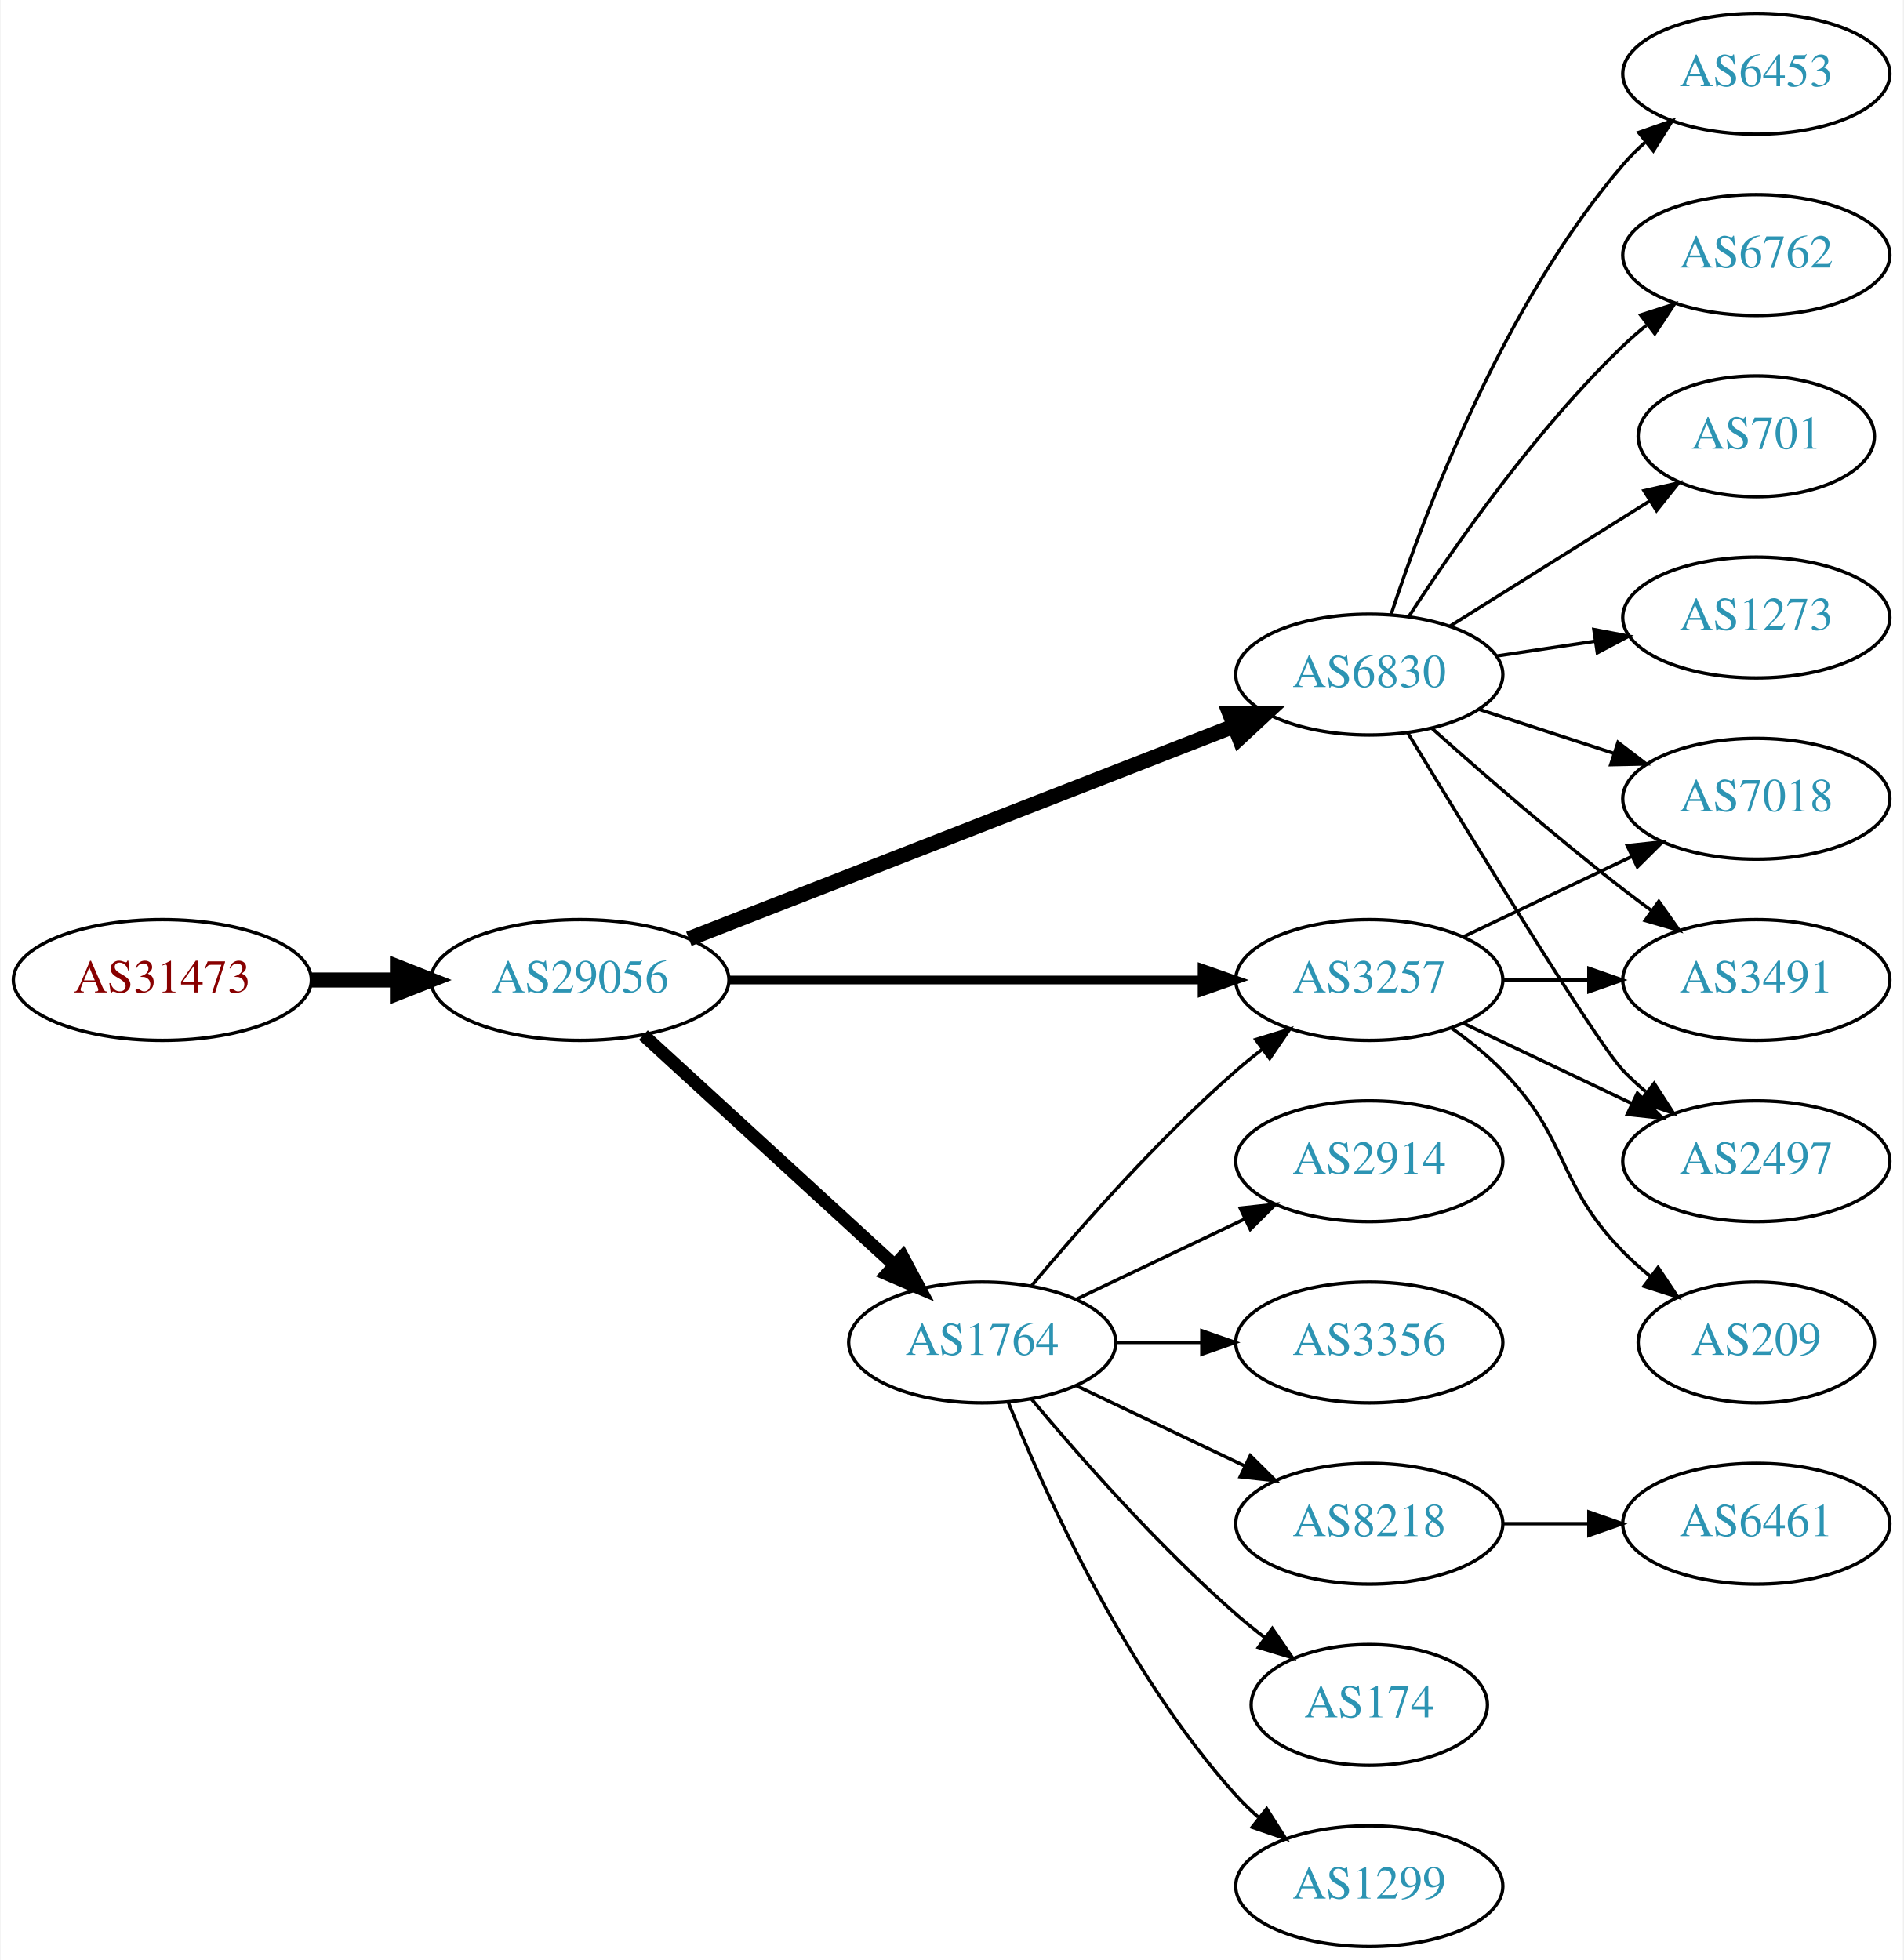
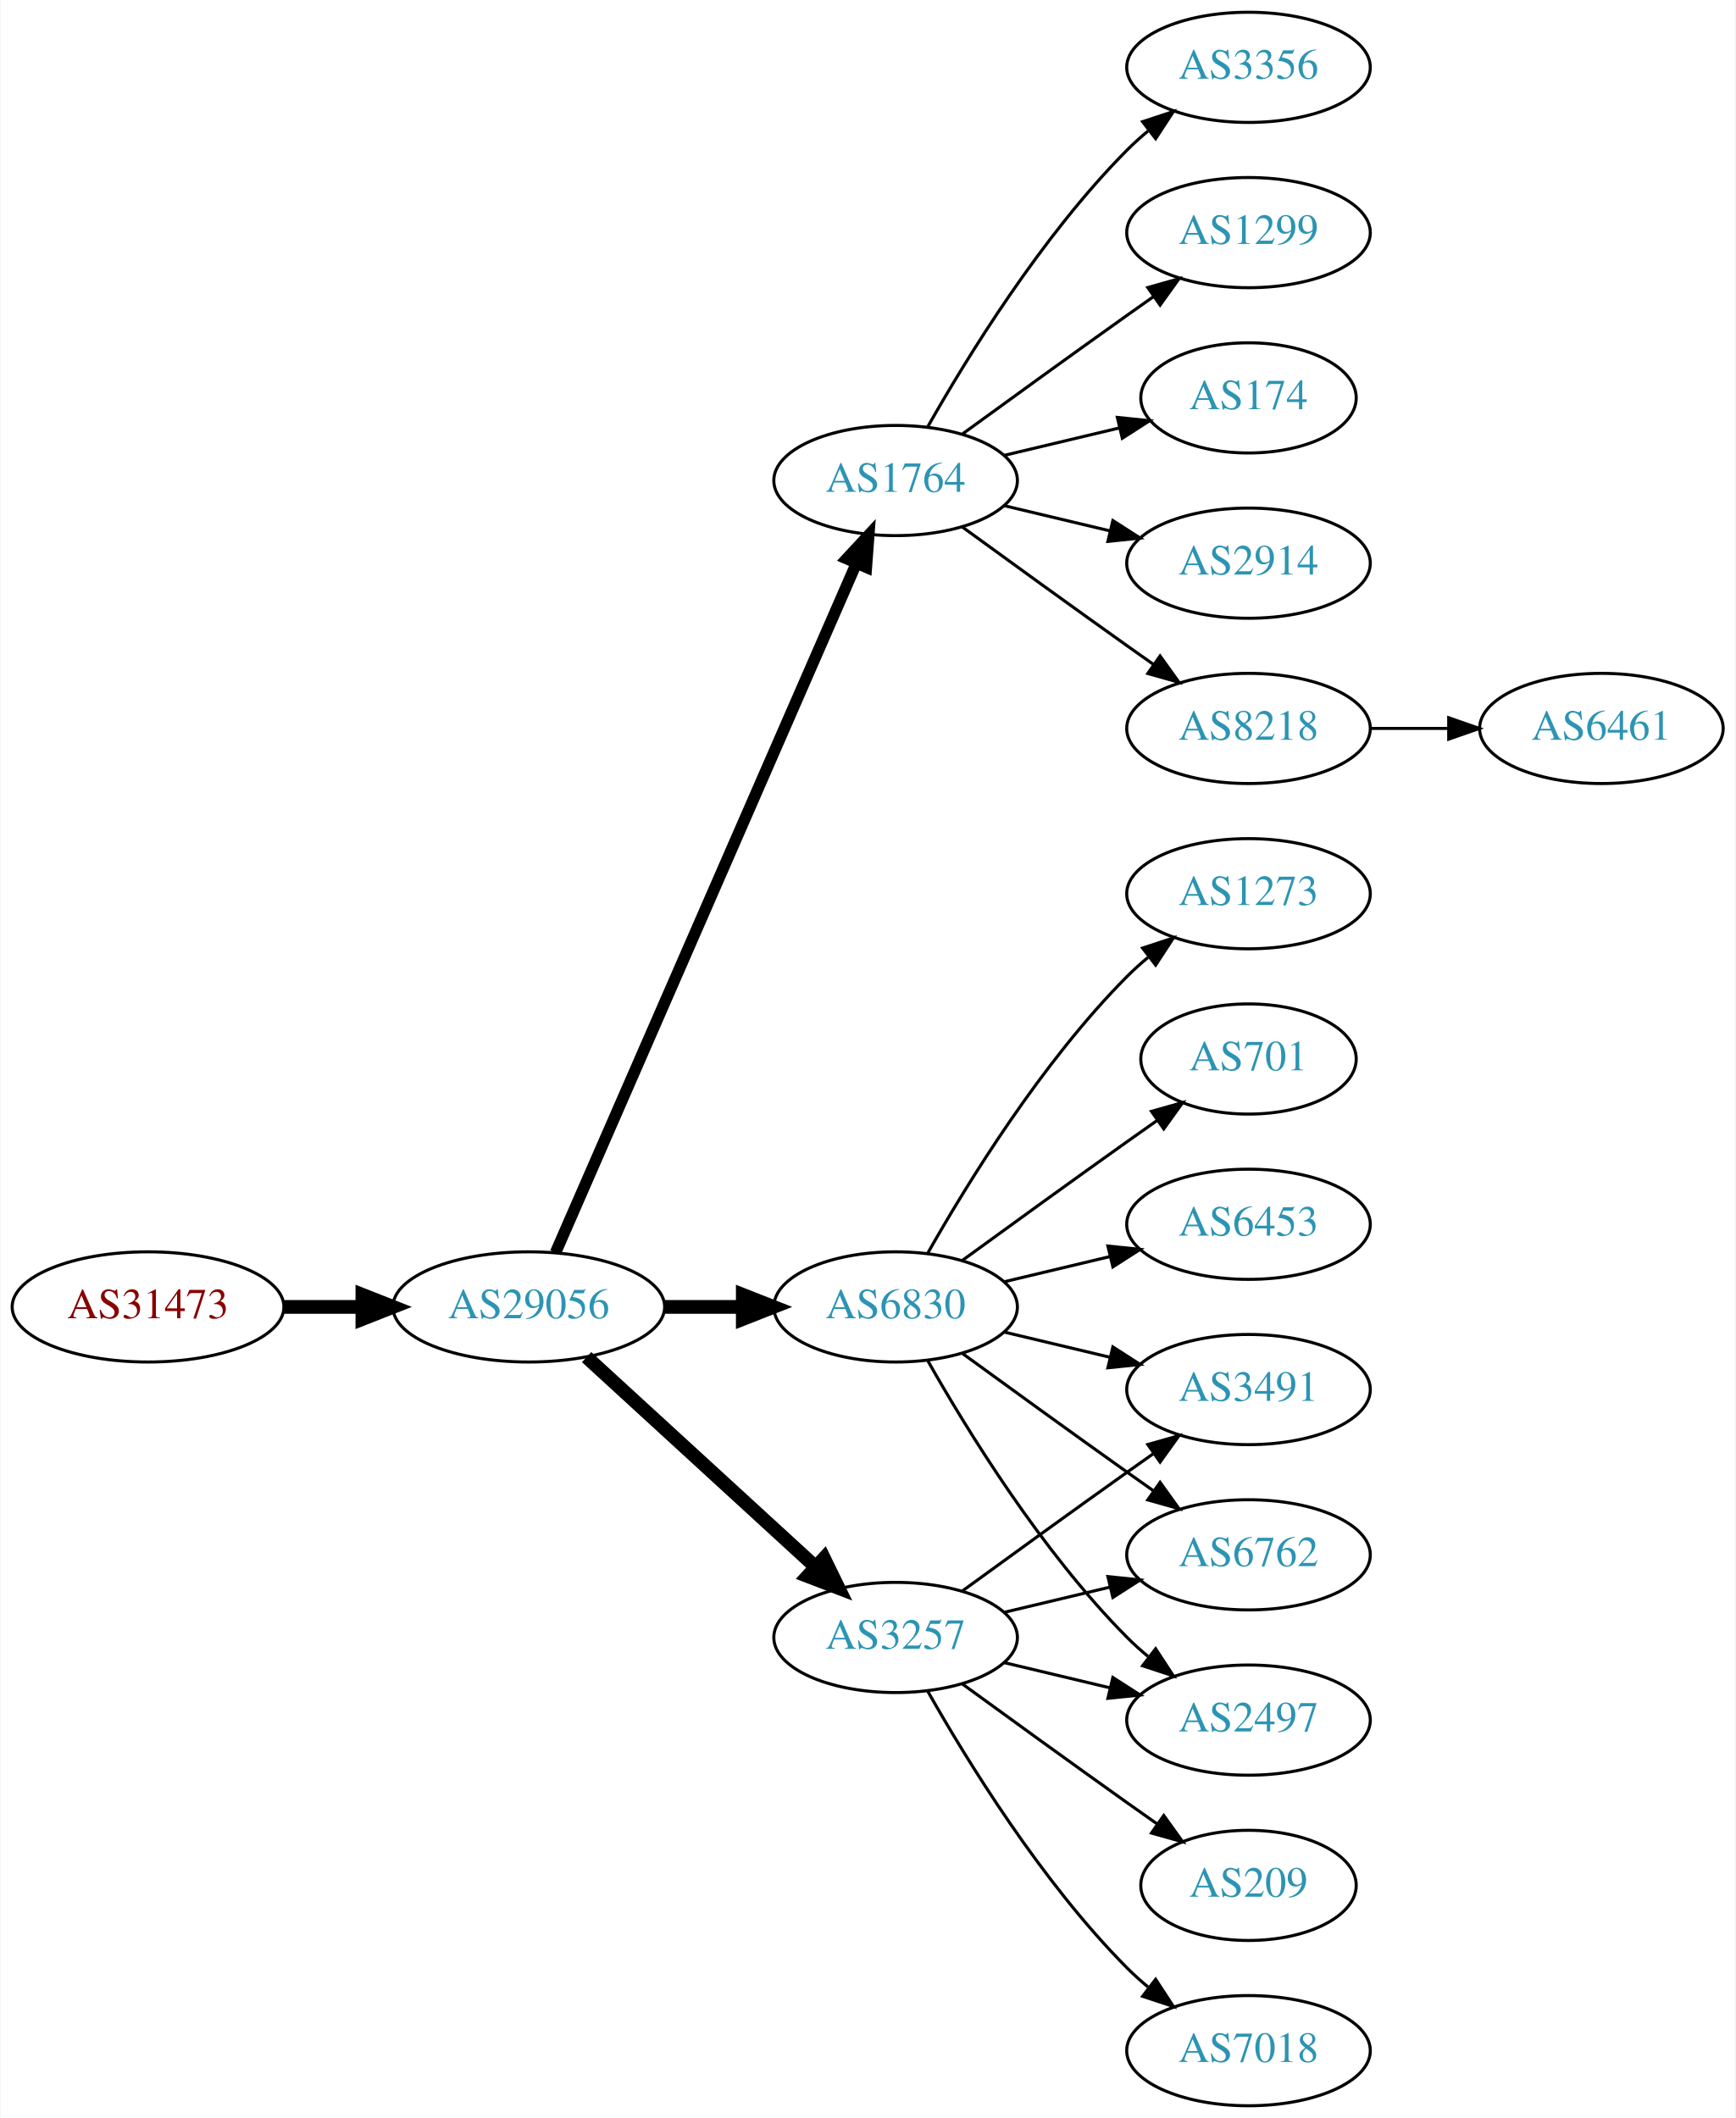
- <svg xmlns="http://www.w3.org/2000/svg" xmlns:xlink="http://www.w3.org/1999/xlink" width="567pt" height="584pt" viewBox="0.00 0.00 566.66 584.00">
-   <g id="graph0" class="graph" transform="scale(1 1) rotate(0) translate(4 580)">
-     <polygon fill="white" stroke="none" points="-4,4 -4,-580 562.663,-580 562.663,4 -4,4" />
+ <svg xmlns="http://www.w3.org/2000/svg" xmlns:xlink="http://www.w3.org/1999/xlink" width="567pt" height="692pt" viewBox="0.00 0.00 566.66 692.00">
+   <g id="graph0" class="graph" transform="scale(1 1) rotate(0) translate(4 688)">
+     <polygon fill="white" stroke="none" points="-4,4 -4,-688 562.663,-688 562.663,4 -4,4" />
    <g id="node1" class="node">
      <g id="a_node1">
        <a xlink:href="/asn/31473" xlink:title="AS31473 ~ BearingPoint Technology GmbH [AT]">
-           <ellipse fill="#ffffff" stroke="black" cx="44.196" cy="-288" rx="44.393" ry="18" />
-           <text text-anchor="middle" x="44.196" y="-284.3" font-family="Times,serif" font-size="14.00" fill="#880000">AS31473</text>
+           <ellipse fill="#ffffff" stroke="black" cx="44.196" cy="-261" rx="44.393" ry="18" />
+           <text text-anchor="middle" x="44.196" y="-257.3" font-family="Times,serif" font-size="14.00" fill="#880000">AS31473</text>
        </a>
      </g>
    </g>
    <g id="node2" class="node">
      <g id="a_node2">
        <a xlink:href="/asn/29056" xlink:title="AS29056 ~ Citycom Telekommunikation GmbH [AT]">
-           <ellipse fill="#ffffff" stroke="black" cx="168.588" cy="-288" rx="44.393" ry="18" />
-           <text text-anchor="middle" x="168.588" y="-284.3" font-family="Times,serif" font-size="14.00" fill="#2c94b3">AS29056</text>
+           <ellipse fill="#ffffff" stroke="black" cx="168.588" cy="-261" rx="44.393" ry="18" />
+           <text text-anchor="middle" x="168.588" y="-257.3" font-family="Times,serif" font-size="14.00" fill="#2c94b3">AS29056</text>
        </a>
      </g>
    </g>
    <g id="edge1" class="edge">
-       <path fill="none" stroke="black" stroke-width="4.5" d="M88.692,-288C96.898,-288 105.569,-288 114.041,-288" />
-       <polygon fill="black" stroke="black" stroke-width="4.5" points="114.233,-291.938 124.233,-288 114.233,-284.063 114.233,-291.938" />
+       <path fill="none" stroke="black" stroke-width="4.5" d="M88.692,-261C96.898,-261 105.569,-261 114.041,-261" />
+       <polygon fill="black" stroke="black" stroke-width="4.5" points="114.233,-264.938 124.233,-261 114.233,-257.063 114.233,-264.938" />
    </g>
    <g id="node3" class="node">
      <g id="a_node3">
        <a xlink:href="/asn/1764" xlink:title="AS1764 ~ NEXTLAYER-AS [AT]">
-           <ellipse fill="#ffffff" stroke="black" cx="288.431" cy="-180" rx="39.794" ry="18" />
-           <text text-anchor="middle" x="288.431" y="-176.3" font-family="Times,serif" font-size="14.00" fill="#2c94b3">AS1764</text>
+           <ellipse fill="#ffffff" stroke="black" cx="288.431" cy="-531" rx="39.794" ry="18" />
+           <text text-anchor="middle" x="288.431" y="-527.3" font-family="Times,serif" font-size="14.00" fill="#2c94b3">AS1764</text>
        </a>
      </g>
    </g>
    <g id="edge2" class="edge">
-       <path fill="none" stroke="black" stroke-width="3.857" d="M187.486,-271.597C207.414,-253.333 239.772,-223.678 262.249,-203.079" />
-       <polygon fill="black" stroke="black" stroke-width="3.857" points="264.743,-205.54 269.751,-196.203 260.014,-200.38 264.743,-205.54" />
+       <path fill="none" stroke="black" stroke-width="3.75" d="M177.32,-278.715C197.421,-324.771 251.43,-448.514 275.533,-503.739" />
+       <polygon fill="black" stroke="black" stroke-width="3.75" points="272.462,-505.454 279.67,-513.219 278.878,-502.654 272.462,-505.454" />
    </g>
    <g id="node4" class="node">
      <g id="a_node4">
        <a xlink:href="/asn/6830" xlink:title="AS6830 ~ LGI-UPC [AT]">
-           <ellipse fill="#ffffff" stroke="black" cx="403.724" cy="-379" rx="39.794" ry="18" />
-           <text text-anchor="middle" x="403.724" y="-375.3" font-family="Times,serif" font-size="14.00" fill="#2c94b3">AS6830</text>
+           <ellipse fill="#ffffff" stroke="black" cx="288.431" cy="-261" rx="39.794" ry="18" />
+           <text text-anchor="middle" x="288.431" y="-257.3" font-family="Times,serif" font-size="14.00" fill="#2c94b3">AS6830</text>
        </a>
      </g>
    </g>
    <g id="edge3" class="edge">
-       <path fill="none" stroke="black" stroke-width="4.5" d="M201.03,-300.273C243.063,-316.679 317.565,-345.76 363.304,-363.613" />
-       <polygon fill="black" stroke="black" stroke-width="4.5" points="362.137,-367.384 372.884,-367.353 365,-360.049 362.137,-367.384" />
+       <path fill="none" stroke="black" stroke-width="4.5" d="M212.799,-261C221.112,-261 229.875,-261 238.357,-261" />
+       <polygon fill="black" stroke="black" stroke-width="4.5" points="238.516,-264.938 248.516,-261 238.516,-257.063 238.516,-264.938" />
    </g>
    <g id="node5" class="node">
      <g id="a_node5">
        <a xlink:href="/asn/3257" xlink:title="AS3257 ~ GTT [DE]">
-           <ellipse fill="#ffffff" stroke="black" cx="403.724" cy="-288" rx="39.794" ry="18" />
-           <text text-anchor="middle" x="403.724" y="-284.3" font-family="Times,serif" font-size="14.00" fill="#2c94b3">AS3257</text>
+           <ellipse fill="#ffffff" stroke="black" cx="288.431" cy="-153" rx="39.794" ry="18" />
+           <text text-anchor="middle" x="288.431" y="-149.3" font-family="Times,serif" font-size="14.00" fill="#2c94b3">AS3257</text>
        </a>
      </g>
    </g>
    <g id="edge4" class="edge">
-       <path fill="none" stroke="black" stroke-width="2.571" d="M212.893,-288C252.832,-288 312.066,-288 353.721,-288" />
-       <polygon fill="black" stroke="black" stroke-width="2.571" points="353.91,-291.5 363.91,-288 353.91,-284.5 353.91,-291.5" />
-     </g>
-     <g id="edge9" class="edge">
-       <path fill="none" stroke="black" d="M303.061,-196.817C317.343,-213.929 340.89,-240.745 364.077,-261 366.543,-263.154 369.182,-265.294 371.879,-267.372" />
-       <polygon fill="black" stroke="black" points="369.904,-270.264 380.033,-273.37 374.052,-264.625 369.904,-270.264" />
+       <path fill="none" stroke="black" stroke-width="4.5" d="M187.486,-244.597C207.414,-226.333 239.772,-196.678 262.249,-176.079" />
+       <polygon fill="black" stroke="black" stroke-width="4.5" points="265.039,-178.863 269.751,-169.203 259.718,-173.057 265.039,-178.863" />
    </g>
    <g id="node6" class="node">
      <g id="a_node6">
-         <a xlink:href="/asn/3356" xlink:title="AS3356 ~ LEVEL3 [US]">
-           <ellipse fill="#ffffff" stroke="black" cx="403.724" cy="-180" rx="39.794" ry="18" />
-           <text text-anchor="middle" x="403.724" y="-176.3" font-family="Times,serif" font-size="14.00" fill="#2c94b3">AS3356</text>
+         <a xlink:href="/asn/8218" xlink:title="AS8218 ~ legacy Neotelecoms [FR]">
+           <ellipse fill="#ffffff" stroke="black" cx="403.724" cy="-450" rx="39.794" ry="18" />
+           <text text-anchor="middle" x="403.724" y="-446.3" font-family="Times,serif" font-size="14.00" fill="#2c94b3">AS8218</text>
        </a>
      </g>
    </g>
    <g id="edge5" class="edge">
-       <path fill="none" stroke="black" d="M328.103,-180C336.306,-180 345.07,-180 353.602,-180" />
-       <polygon fill="black" stroke="black" points="353.841,-183.5 363.841,-180 353.841,-176.5 353.841,-183.5" />
+       <path fill="none" stroke="black" d="M310.279,-515.778C325.213,-504.909 345.827,-489.975 364.077,-477 366.898,-474.995 369.841,-472.915 372.789,-470.841" />
+       <polygon fill="black" stroke="black" points="374.835,-473.681 381.013,-465.074 370.816,-467.95 374.835,-473.681" />
    </g>
    <g id="node7" class="node">
      <g id="a_node7">
-         <a xlink:href="/asn/8218" xlink:title="AS8218 ~ legacy Neotelecoms [FR]">
-           <ellipse fill="#ffffff" stroke="black" cx="403.724" cy="-126" rx="39.794" ry="18" />
-           <text text-anchor="middle" x="403.724" y="-122.3" font-family="Times,serif" font-size="14.00" fill="#2c94b3">AS8218</text>
+         <a xlink:href="/asn/3356" xlink:title="AS3356 ~ LEVEL3 [US]">
+           <ellipse fill="#ffffff" stroke="black" cx="403.724" cy="-666" rx="39.794" ry="18" />
+           <text text-anchor="middle" x="403.724" y="-662.3" font-family="Times,serif" font-size="14.00" fill="#2c94b3">AS3356</text>
        </a>
      </g>
    </g>
    <g id="edge6" class="edge">
-       <path fill="none" stroke="black" d="M316.567,-167.066C331.561,-159.919 350.382,-150.948 366.605,-143.215" />
-       <polygon fill="black" stroke="black" points="368.288,-146.291 375.809,-138.829 365.276,-139.972 368.288,-146.291" />
+       <path fill="none" stroke="black" d="M298.891,-548.49C311.672,-571.096 336.105,-610.886 364.077,-639 366.188,-641.121 368.484,-643.188 370.87,-645.171" />
+       <polygon fill="black" stroke="black" points="369.122,-648.242 379.185,-651.556 373.385,-642.69 369.122,-648.242" />
    </g>
    <g id="node8" class="node">
      <g id="a_node8">
-         <a xlink:href="/asn/174" xlink:title="AS174 ~ Cogent Communications [US]">
-           <ellipse fill="#ffffff" stroke="black" cx="403.724" cy="-72" rx="35.194" ry="18" />
-           <text text-anchor="middle" x="403.724" y="-68.3" font-family="Times,serif" font-size="14.00" fill="#2c94b3">AS174</text>
+         <a xlink:href="/asn/1299" xlink:title="AS1299 ~ Telia Carrier [EU]">
+           <ellipse fill="#ffffff" stroke="black" cx="403.724" cy="-612" rx="39.794" ry="18" />
+           <text text-anchor="middle" x="403.724" y="-608.3" font-family="Times,serif" font-size="14.00" fill="#2c94b3">AS1299</text>
        </a>
      </g>
    </g>
    <g id="edge7" class="edge">
-       <path fill="none" stroke="black" d="M303.061,-163.183C317.343,-146.071 340.89,-119.255 364.077,-99 366.747,-96.668 369.62,-94.352 372.55,-92.114" />
-       <polygon fill="black" stroke="black" points="374.828,-94.784 380.841,-86.061 370.701,-89.13 374.828,-94.784" />
+       <path fill="none" stroke="black" d="M310.279,-546.222C325.213,-557.091 345.827,-572.025 364.077,-585 366.898,-587.005 369.841,-589.085 372.789,-591.159" />
+       <polygon fill="black" stroke="black" points="370.816,-594.05 381.013,-596.926 374.835,-588.319 370.816,-594.05" />
    </g>
    <g id="node9" class="node">
      <g id="a_node9">
-         <a xlink:href="/asn/1299" xlink:title="AS1299 ~ Telia Carrier [EU]">
-           <ellipse fill="#ffffff" stroke="black" cx="403.724" cy="-18" rx="39.794" ry="18" />
-           <text text-anchor="middle" x="403.724" y="-14.3" font-family="Times,serif" font-size="14.00" fill="#2c94b3">AS1299</text>
+         <a xlink:href="/asn/174" xlink:title="AS174 ~ Cogent Communications [US]">
+           <ellipse fill="#ffffff" stroke="black" cx="403.724" cy="-558" rx="35.194" ry="18" />
+           <text text-anchor="middle" x="403.724" y="-554.3" font-family="Times,serif" font-size="14.00" fill="#2c94b3">AS174</text>
        </a>
      </g>
    </g>
    <g id="edge8" class="edge">
-       <path fill="none" stroke="black" d="M296.179,-162.213C307.23,-134.757 331.283,-81.422 364.077,-45 366.08,-42.776 368.298,-40.637 370.631,-38.603" />
-       <polygon fill="black" stroke="black" points="373.161,-41.065 378.85,-32.127 368.829,-35.567 373.161,-41.065" />
+       <path fill="none" stroke="black" d="M324.038,-539.248C335.833,-542.058 349.137,-545.229 361.405,-548.153" />
+       <polygon fill="black" stroke="black" points="360.871,-551.624 371.41,-550.537 362.494,-544.814 360.871,-551.624" />
    </g>
    <g id="node10" class="node">
      <g id="a_node10">
        <a xlink:href="/asn/2914" xlink:title="AS2914 ~ NTT America, Inc. [US]">
-           <ellipse fill="#ffffff" stroke="black" cx="403.724" cy="-234" rx="39.794" ry="18" />
-           <text text-anchor="middle" x="403.724" y="-230.3" font-family="Times,serif" font-size="14.00" fill="#2c94b3">AS2914</text>
-         </a>
-       </g>
-     </g>
-     <g id="edge10" class="edge">
-       <path fill="none" stroke="black" d="M316.567,-192.934C331.561,-200.081 350.382,-209.052 366.605,-216.785" />
-       <polygon fill="black" stroke="black" points="365.276,-220.028 375.809,-221.171 368.288,-213.709 365.276,-220.028" />
-     </g>
-     <g id="node11" class="node">
-       <g id="a_node11">
-         <a xlink:href="/asn/7018" xlink:title="AS7018 ~ AT&amp;T Services, Inc. [US]">
-           <ellipse fill="#ffffff" stroke="black" cx="519.017" cy="-342" rx="39.794" ry="18" />
-           <text text-anchor="middle" x="519.017" y="-338.3" font-family="Times,serif" font-size="14.00" fill="#2c94b3">AS7018</text>
-         </a>
-       </g>
-     </g>
-     <g id="edge11" class="edge">
-       <path fill="none" stroke="black" d="M436.282,-368.693C448.7,-364.638 463.133,-359.924 476.384,-355.597" />
-       <polygon fill="black" stroke="black" points="477.815,-358.811 486.235,-352.38 475.642,-352.157 477.815,-358.811" />
+           <ellipse fill="#ffffff" stroke="black" cx="403.724" cy="-504" rx="39.794" ry="18" />
+           <text text-anchor="middle" x="403.724" y="-500.3" font-family="Times,serif" font-size="14.00" fill="#2c94b3">AS2914</text>
+         </a>
+       </g>
+     </g>
+     <g id="edge9" class="edge">
+       <path fill="none" stroke="black" d="M324.038,-522.752C334.909,-520.162 347.064,-517.265 358.506,-514.538" />
+       <polygon fill="black" stroke="black" points="359.412,-517.92 368.328,-512.197 357.789,-511.111 359.412,-517.92" />
    </g>
    <g id="node12" class="node">
      <g id="a_node12">
        <a xlink:href="/asn/1273" xlink:title="AS1273 ~ Vodafone Group PLC [EU]">
-           <ellipse fill="#ffffff" stroke="black" cx="519.017" cy="-396" rx="39.794" ry="18" />
-           <text text-anchor="middle" x="519.017" y="-392.3" font-family="Times,serif" font-size="14.00" fill="#2c94b3">AS1273</text>
-         </a>
-       </g>
-     </g>
-     <g id="edge12" class="edge">
-       <path fill="none" stroke="black" d="M441.507,-384.519C450.906,-385.93 461.14,-387.465 470.976,-388.941" />
-       <polygon fill="black" stroke="black" points="470.622,-392.427 481.031,-390.45 471.661,-385.505 470.622,-392.427" />
+           <ellipse fill="#ffffff" stroke="black" cx="403.724" cy="-396" rx="39.794" ry="18" />
+           <text text-anchor="middle" x="403.724" y="-392.3" font-family="Times,serif" font-size="14.00" fill="#2c94b3">AS1273</text>
+         </a>
+       </g>
+     </g>
+     <g id="edge11" class="edge">
+       <path fill="none" stroke="black" d="M298.891,-278.49C311.672,-301.096 336.105,-340.886 364.077,-369 366.188,-371.121 368.484,-373.188 370.87,-375.171" />
+       <polygon fill="black" stroke="black" points="369.122,-378.242 379.185,-381.556 373.385,-372.69 369.122,-378.242" />
    </g>
    <g id="node13" class="node">
      <g id="a_node13">
-         <a xlink:href="/asn/6453" xlink:title="AS6453 ~ TATA COMMUNICATIONS (AMERICA) INC [US]">
-           <ellipse fill="#ffffff" stroke="black" cx="519.017" cy="-558" rx="39.794" ry="18" />
-           <text text-anchor="middle" x="519.017" y="-554.3" font-family="Times,serif" font-size="14.00" fill="#2c94b3">AS6453</text>
-         </a>
-       </g>
-     </g>
-     <g id="edge13" class="edge">
-       <path fill="none" stroke="black" d="M410.27,-397.078C420.251,-427.396 443.587,-489.263 479.37,-531 481.318,-533.272 483.498,-535.446 485.803,-537.503" />
-       <polygon fill="black" stroke="black" points="483.974,-540.521 493.974,-544.022 488.34,-535.049 483.974,-540.521" />
+         <a xlink:href="/asn/701" xlink:title="AS701 ~ UUNET [US]">
+           <ellipse fill="#ffffff" stroke="black" cx="403.724" cy="-342" rx="35.194" ry="18" />
+           <text text-anchor="middle" x="403.724" y="-338.3" font-family="Times,serif" font-size="14.00" fill="#2c94b3">AS701</text>
+         </a>
+       </g>
+     </g>
+     <g id="edge12" class="edge">
+       <path fill="none" stroke="black" d="M310.279,-276.222C325.213,-287.091 345.827,-302.025 364.077,-315 367.288,-317.282 370.657,-319.661 374.011,-322.018" />
+       <polygon fill="black" stroke="black" points="372.023,-324.899 382.222,-327.77 376.039,-319.166 372.023,-324.899" />
    </g>
    <g id="node14" class="node">
      <g id="a_node14">
-         <a xlink:href="/asn/3491" xlink:title="AS3491 ~ PCCW Global, Inc. [US]">
-           <ellipse fill="#ffffff" stroke="black" cx="519.017" cy="-288" rx="39.794" ry="18" />
-           <text text-anchor="middle" x="519.017" y="-284.3" font-family="Times,serif" font-size="14.00" fill="#2c94b3">AS3491</text>
-         </a>
-       </g>
-     </g>
-     <g id="edge14" class="edge">
-       <path fill="none" stroke="black" d="M422.408,-362.97C437.277,-349.705 459.266,-330.58 479.37,-315 482.106,-312.88 484.992,-310.724 487.904,-308.602" />
-       <polygon fill="black" stroke="black" points="489.972,-311.425 496.078,-302.766 485.905,-305.728 489.972,-311.425" />
+         <a xlink:href="/asn/6453" xlink:title="AS6453 ~ TATA COMMUNICATIONS (AMERICA) INC [US]">
+           <ellipse fill="#ffffff" stroke="black" cx="403.724" cy="-288" rx="39.794" ry="18" />
+           <text text-anchor="middle" x="403.724" y="-284.3" font-family="Times,serif" font-size="14.00" fill="#2c94b3">AS6453</text>
+         </a>
+       </g>
+     </g>
+     <g id="edge13" class="edge">
+       <path fill="none" stroke="black" d="M324.038,-269.248C334.909,-271.838 347.064,-274.735 358.506,-277.462" />
+       <polygon fill="black" stroke="black" points="357.789,-280.889 368.328,-279.803 359.412,-274.08 357.789,-280.889" />
    </g>
    <g id="node15" class="node">
      <g id="a_node15">
-         <a xlink:href="/asn/2497" xlink:title="AS2497 ~ Internet Initiative Japan Inc. [JP]">
-           <ellipse fill="#ffffff" stroke="black" cx="519.017" cy="-234" rx="39.794" ry="18" />
-           <text text-anchor="middle" x="519.017" y="-230.3" font-family="Times,serif" font-size="14.00" fill="#2c94b3">AS2497</text>
-         </a>
-       </g>
-     </g>
-     <g id="edge15" class="edge">
-       <path fill="none" stroke="black" d="M415.171,-361.66C433.758,-330.936 471.375,-269.37 479.37,-261 481.437,-258.836 483.702,-256.74 486.066,-254.735" />
-       <polygon fill="black" stroke="black" points="488.589,-257.208 494.343,-248.312 484.297,-251.678 488.589,-257.208" />
+         <a xlink:href="/asn/3491" xlink:title="AS3491 ~ PCCW Global, Inc. [US]">
+           <ellipse fill="#ffffff" stroke="black" cx="403.724" cy="-234" rx="39.794" ry="18" />
+           <text text-anchor="middle" x="403.724" y="-230.3" font-family="Times,serif" font-size="14.00" fill="#2c94b3">AS3491</text>
+         </a>
+       </g>
+     </g>
+     <g id="edge14" class="edge">
+       <path fill="none" stroke="black" d="M324.038,-252.752C334.909,-250.162 347.064,-247.265 358.506,-244.538" />
+       <polygon fill="black" stroke="black" points="359.412,-247.92 368.328,-242.197 357.789,-241.111 359.412,-247.92" />
    </g>
    <g id="node16" class="node">
      <g id="a_node16">
        <a xlink:href="/asn/6762" xlink:title="AS6762 ~ TELECOM ITALIA SPARKLE S.p.A. [IT]">
-           <ellipse fill="#ffffff" stroke="black" cx="519.017" cy="-504" rx="39.794" ry="18" />
-           <text text-anchor="middle" x="519.017" y="-500.3" font-family="Times,serif" font-size="14.00" fill="#2c94b3">AS6762</text>
-         </a>
-       </g>
-     </g>
-     <g id="edge16" class="edge">
-       <path fill="none" stroke="black" d="M415.455,-396.225C428.828,-416.869 453.138,-451.825 479.37,-477 481.529,-479.072 483.86,-481.103 486.269,-483.062" />
-       <polygon fill="black" stroke="black" points="484.546,-486.148 494.628,-489.403 488.776,-480.571 484.546,-486.148" />
+           <ellipse fill="#ffffff" stroke="black" cx="403.724" cy="-180" rx="39.794" ry="18" />
+           <text text-anchor="middle" x="403.724" y="-176.3" font-family="Times,serif" font-size="14.00" fill="#2c94b3">AS6762</text>
+         </a>
+       </g>
+     </g>
+     <g id="edge15" class="edge">
+       <path fill="none" stroke="black" d="M310.279,-245.778C325.213,-234.909 345.827,-219.975 364.077,-207 366.898,-204.995 369.841,-202.915 372.789,-200.841" />
+       <polygon fill="black" stroke="black" points="374.835,-203.681 381.013,-195.074 370.816,-197.95 374.835,-203.681" />
    </g>
    <g id="node17" class="node">
      <g id="a_node17">
-         <a xlink:href="/asn/701" xlink:title="AS701 ~ UUNET [US]">
-           <ellipse fill="#ffffff" stroke="black" cx="519.017" cy="-450" rx="35.194" ry="18" />
-           <text text-anchor="middle" x="519.017" y="-446.3" font-family="Times,serif" font-size="14.00" fill="#2c94b3">AS701</text>
-         </a>
-       </g>
+         <a xlink:href="/asn/2497" xlink:title="AS2497 ~ Internet Initiative Japan Inc. [JP]">
+           <ellipse fill="#ffffff" stroke="black" cx="403.724" cy="-126" rx="39.794" ry="18" />
+           <text text-anchor="middle" x="403.724" y="-122.3" font-family="Times,serif" font-size="14.00" fill="#2c94b3">AS2497</text>
+         </a>
+       </g>
+     </g>
+     <g id="edge16" class="edge">
+       <path fill="none" stroke="black" d="M298.891,-243.51C311.672,-220.904 336.105,-181.114 364.077,-153 366.188,-150.879 368.484,-148.812 370.87,-146.829" />
+       <polygon fill="black" stroke="black" points="373.385,-149.31 379.185,-140.444 369.122,-143.758 373.385,-149.31" />
+     </g>
+     <g id="edge21" class="edge">
+       <path fill="none" stroke="black" d="M310.279,-168.222C325.213,-179.091 345.827,-194.025 364.077,-207 366.898,-209.005 369.841,-211.085 372.789,-213.159" />
+       <polygon fill="black" stroke="black" points="370.816,-216.05 381.013,-218.926 374.835,-210.319 370.816,-216.05" />
+     </g>
+     <g id="edge19" class="edge">
+       <path fill="none" stroke="black" d="M324.038,-161.248C334.909,-163.838 347.064,-166.735 358.506,-169.462" />
+       <polygon fill="black" stroke="black" points="357.789,-172.889 368.328,-171.803 359.412,-166.08 357.789,-172.889" />
    </g>
    <g id="edge17" class="edge">
-       <path fill="none" stroke="black" d="M427.65,-393.368C444.842,-404.142 468.549,-418.999 487.367,-430.792" />
-       <polygon fill="black" stroke="black" points="485.563,-433.792 495.895,-436.137 489.28,-427.861 485.563,-433.792" />
-     </g>
-     <g id="edge21" class="edge">
-       <path fill="none" stroke="black" d="M431.86,-300.934C446.854,-308.081 465.675,-317.052 481.898,-324.785" />
-       <polygon fill="black" stroke="black" points="480.569,-328.028 491.102,-329.171 483.581,-321.709 480.569,-328.028" />
-     </g>
-     <g id="edge19" class="edge">
-       <path fill="none" stroke="black" d="M443.396,-288C451.599,-288 460.363,-288 468.895,-288" />
-       <polygon fill="black" stroke="black" points="469.134,-291.5 479.134,-288 469.134,-284.5 469.134,-291.5" />
-     </g>
-     <g id="edge22" class="edge">
-       <path fill="none" stroke="black" d="M431.86,-275.066C446.854,-267.919 465.675,-258.948 481.898,-251.215" />
-       <polygon fill="black" stroke="black" points="483.581,-254.291 491.102,-246.829 480.569,-247.972 483.581,-254.291" />
+       <path fill="none" stroke="black" d="M324.038,-144.752C334.909,-142.162 347.064,-139.265 358.506,-136.538" />
+       <polygon fill="black" stroke="black" points="359.412,-139.92 368.328,-134.197 357.789,-133.111 359.412,-139.92" />
+     </g>
+     <g id="node18" class="node">
+       <g id="a_node18">
+         <a xlink:href="/asn/7018" xlink:title="AS7018 ~ AT&amp;T Services, Inc. [US]">
+           <ellipse fill="#ffffff" stroke="black" cx="403.724" cy="-18" rx="39.794" ry="18" />
+           <text text-anchor="middle" x="403.724" y="-14.3" font-family="Times,serif" font-size="14.00" fill="#2c94b3">AS7018</text>
+         </a>
+       </g>
+     </g>
+     <g id="edge18" class="edge">
+       <path fill="none" stroke="black" d="M298.891,-135.51C311.672,-112.904 336.105,-73.114 364.077,-45 366.188,-42.879 368.484,-40.812 370.87,-38.829" />
+       <polygon fill="black" stroke="black" points="373.385,-41.31 379.185,-32.444 369.122,-35.758 373.385,-41.31" />
    </g>
    <g id="node19" class="node">
      <g id="a_node19">
        <a xlink:href="/asn/209" xlink:title="AS209 ~ CenturyLink Communications, LLC [US]">
-           <ellipse fill="#ffffff" stroke="black" cx="519.017" cy="-180" rx="35.194" ry="18" />
-           <text text-anchor="middle" x="519.017" y="-176.3" font-family="Times,serif" font-size="14.00" fill="#2c94b3">AS209</text>
+           <ellipse fill="#ffffff" stroke="black" cx="403.724" cy="-72" rx="35.194" ry="18" />
+           <text text-anchor="middle" x="403.724" y="-68.3" font-family="Times,serif" font-size="14.00" fill="#2c94b3">AS209</text>
        </a>
      </g>
    </g>
    <g id="edge20" class="edge">
-       <path fill="none" stroke="black" d="M428.318,-273.611C433.574,-269.852 438.906,-265.563 443.37,-261 463.543,-240.383 459.198,-227.617 479.37,-207 481.849,-204.466 484.596,-202.017 487.448,-199.696" />
-       <polygon fill="black" stroke="black" points="489.751,-202.343 495.634,-193.532 485.54,-196.752 489.751,-202.343" />
-     </g>
-     <g id="node18" class="node">
-       <g id="a_node18">
+       <path fill="none" stroke="black" d="M310.279,-137.778C325.213,-126.909 345.827,-111.975 364.077,-99 367.288,-96.718 370.657,-94.339 374.011,-91.982" />
+       <polygon fill="black" stroke="black" points="376.039,-94.834 382.222,-86.23 372.023,-89.101 376.039,-94.834" />
+     </g>
+     <g id="node11" class="node">
+       <g id="a_node11">
        <a xlink:href="/asn/6461" xlink:title="AS6461 ~ Zayo Bandwidth [US]">
-           <ellipse fill="#ffffff" stroke="black" cx="519.017" cy="-126" rx="39.794" ry="18" />
-           <text text-anchor="middle" x="519.017" y="-122.3" font-family="Times,serif" font-size="14.00" fill="#2c94b3">AS6461</text>
-         </a>
-       </g>
-     </g>
-     <g id="edge18" class="edge">
-       <path fill="none" stroke="black" d="M443.396,-126C451.599,-126 460.363,-126 468.895,-126" />
-       <polygon fill="black" stroke="black" points="469.134,-129.5 479.134,-126 469.134,-122.5 469.134,-129.5" />
+           <ellipse fill="#ffffff" stroke="black" cx="519.017" cy="-450" rx="39.794" ry="18" />
+           <text text-anchor="middle" x="519.017" y="-446.3" font-family="Times,serif" font-size="14.00" fill="#2c94b3">AS6461</text>
+         </a>
+       </g>
+     </g>
+     <g id="edge10" class="edge">
+       <path fill="none" stroke="black" d="M443.396,-450C451.599,-450 460.363,-450 468.895,-450" />
+       <polygon fill="black" stroke="black" points="469.134,-453.5 479.134,-450 469.134,-446.5 469.134,-453.5" />
    </g>
  </g>
</svg>
